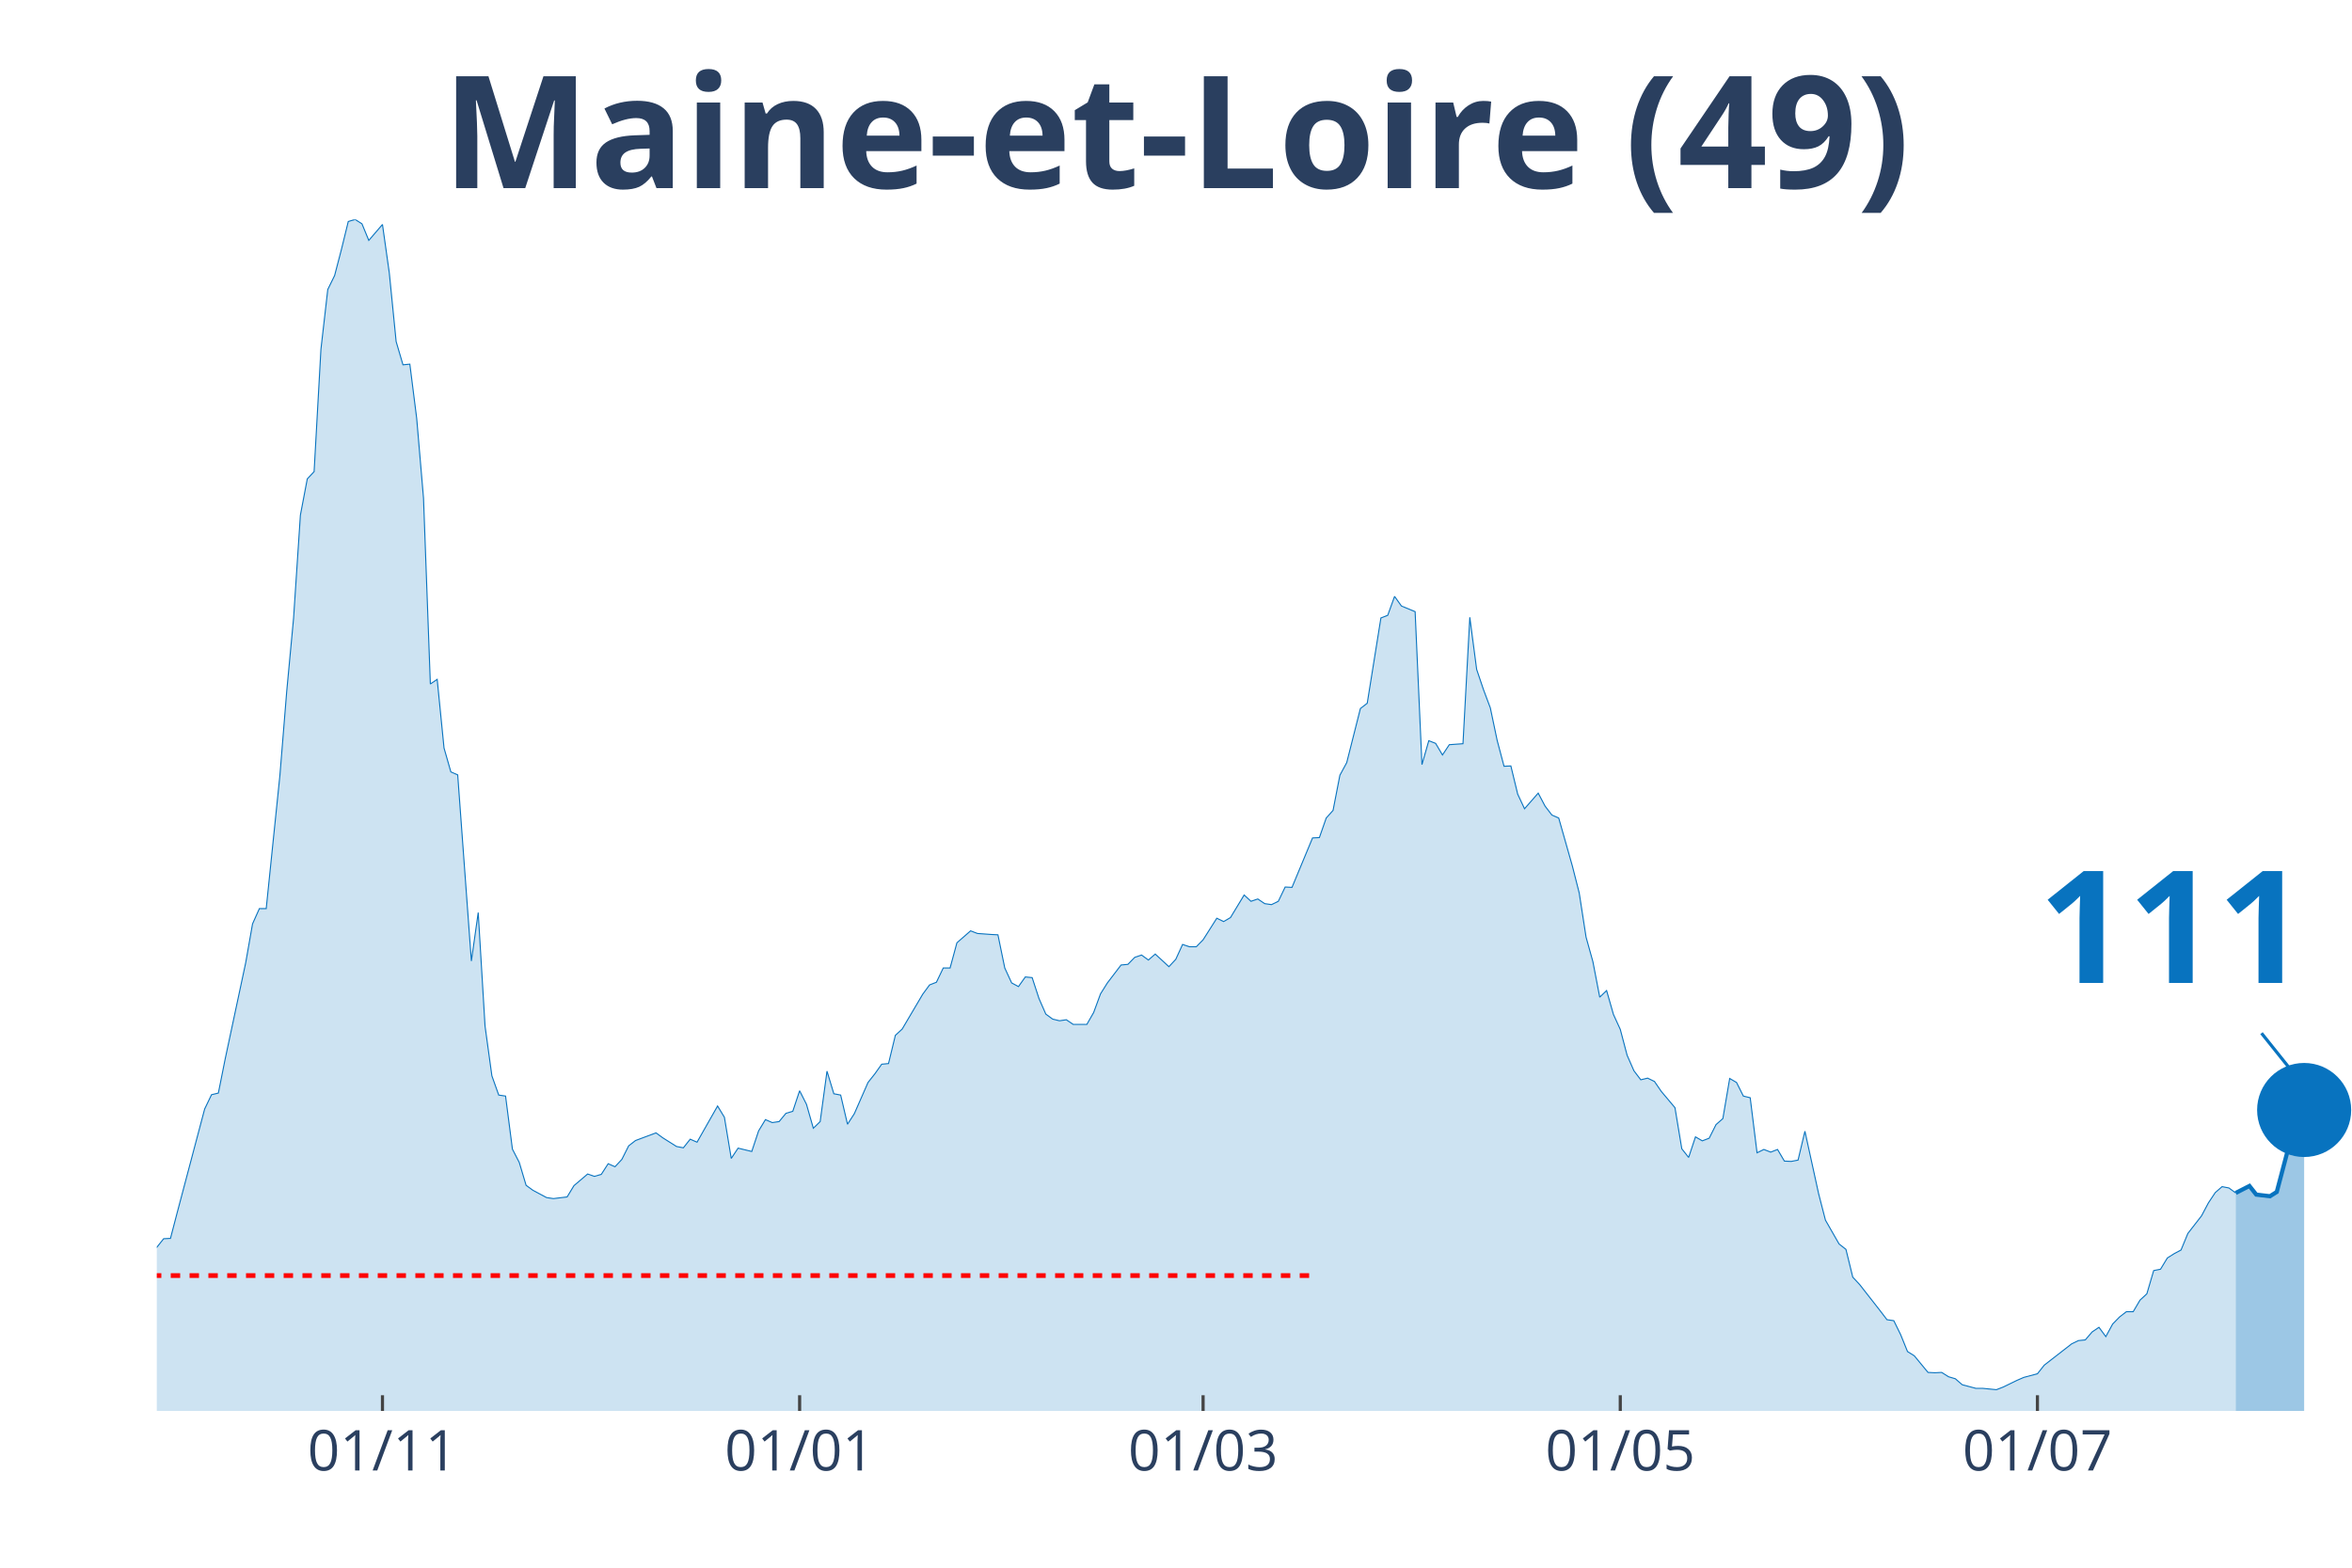
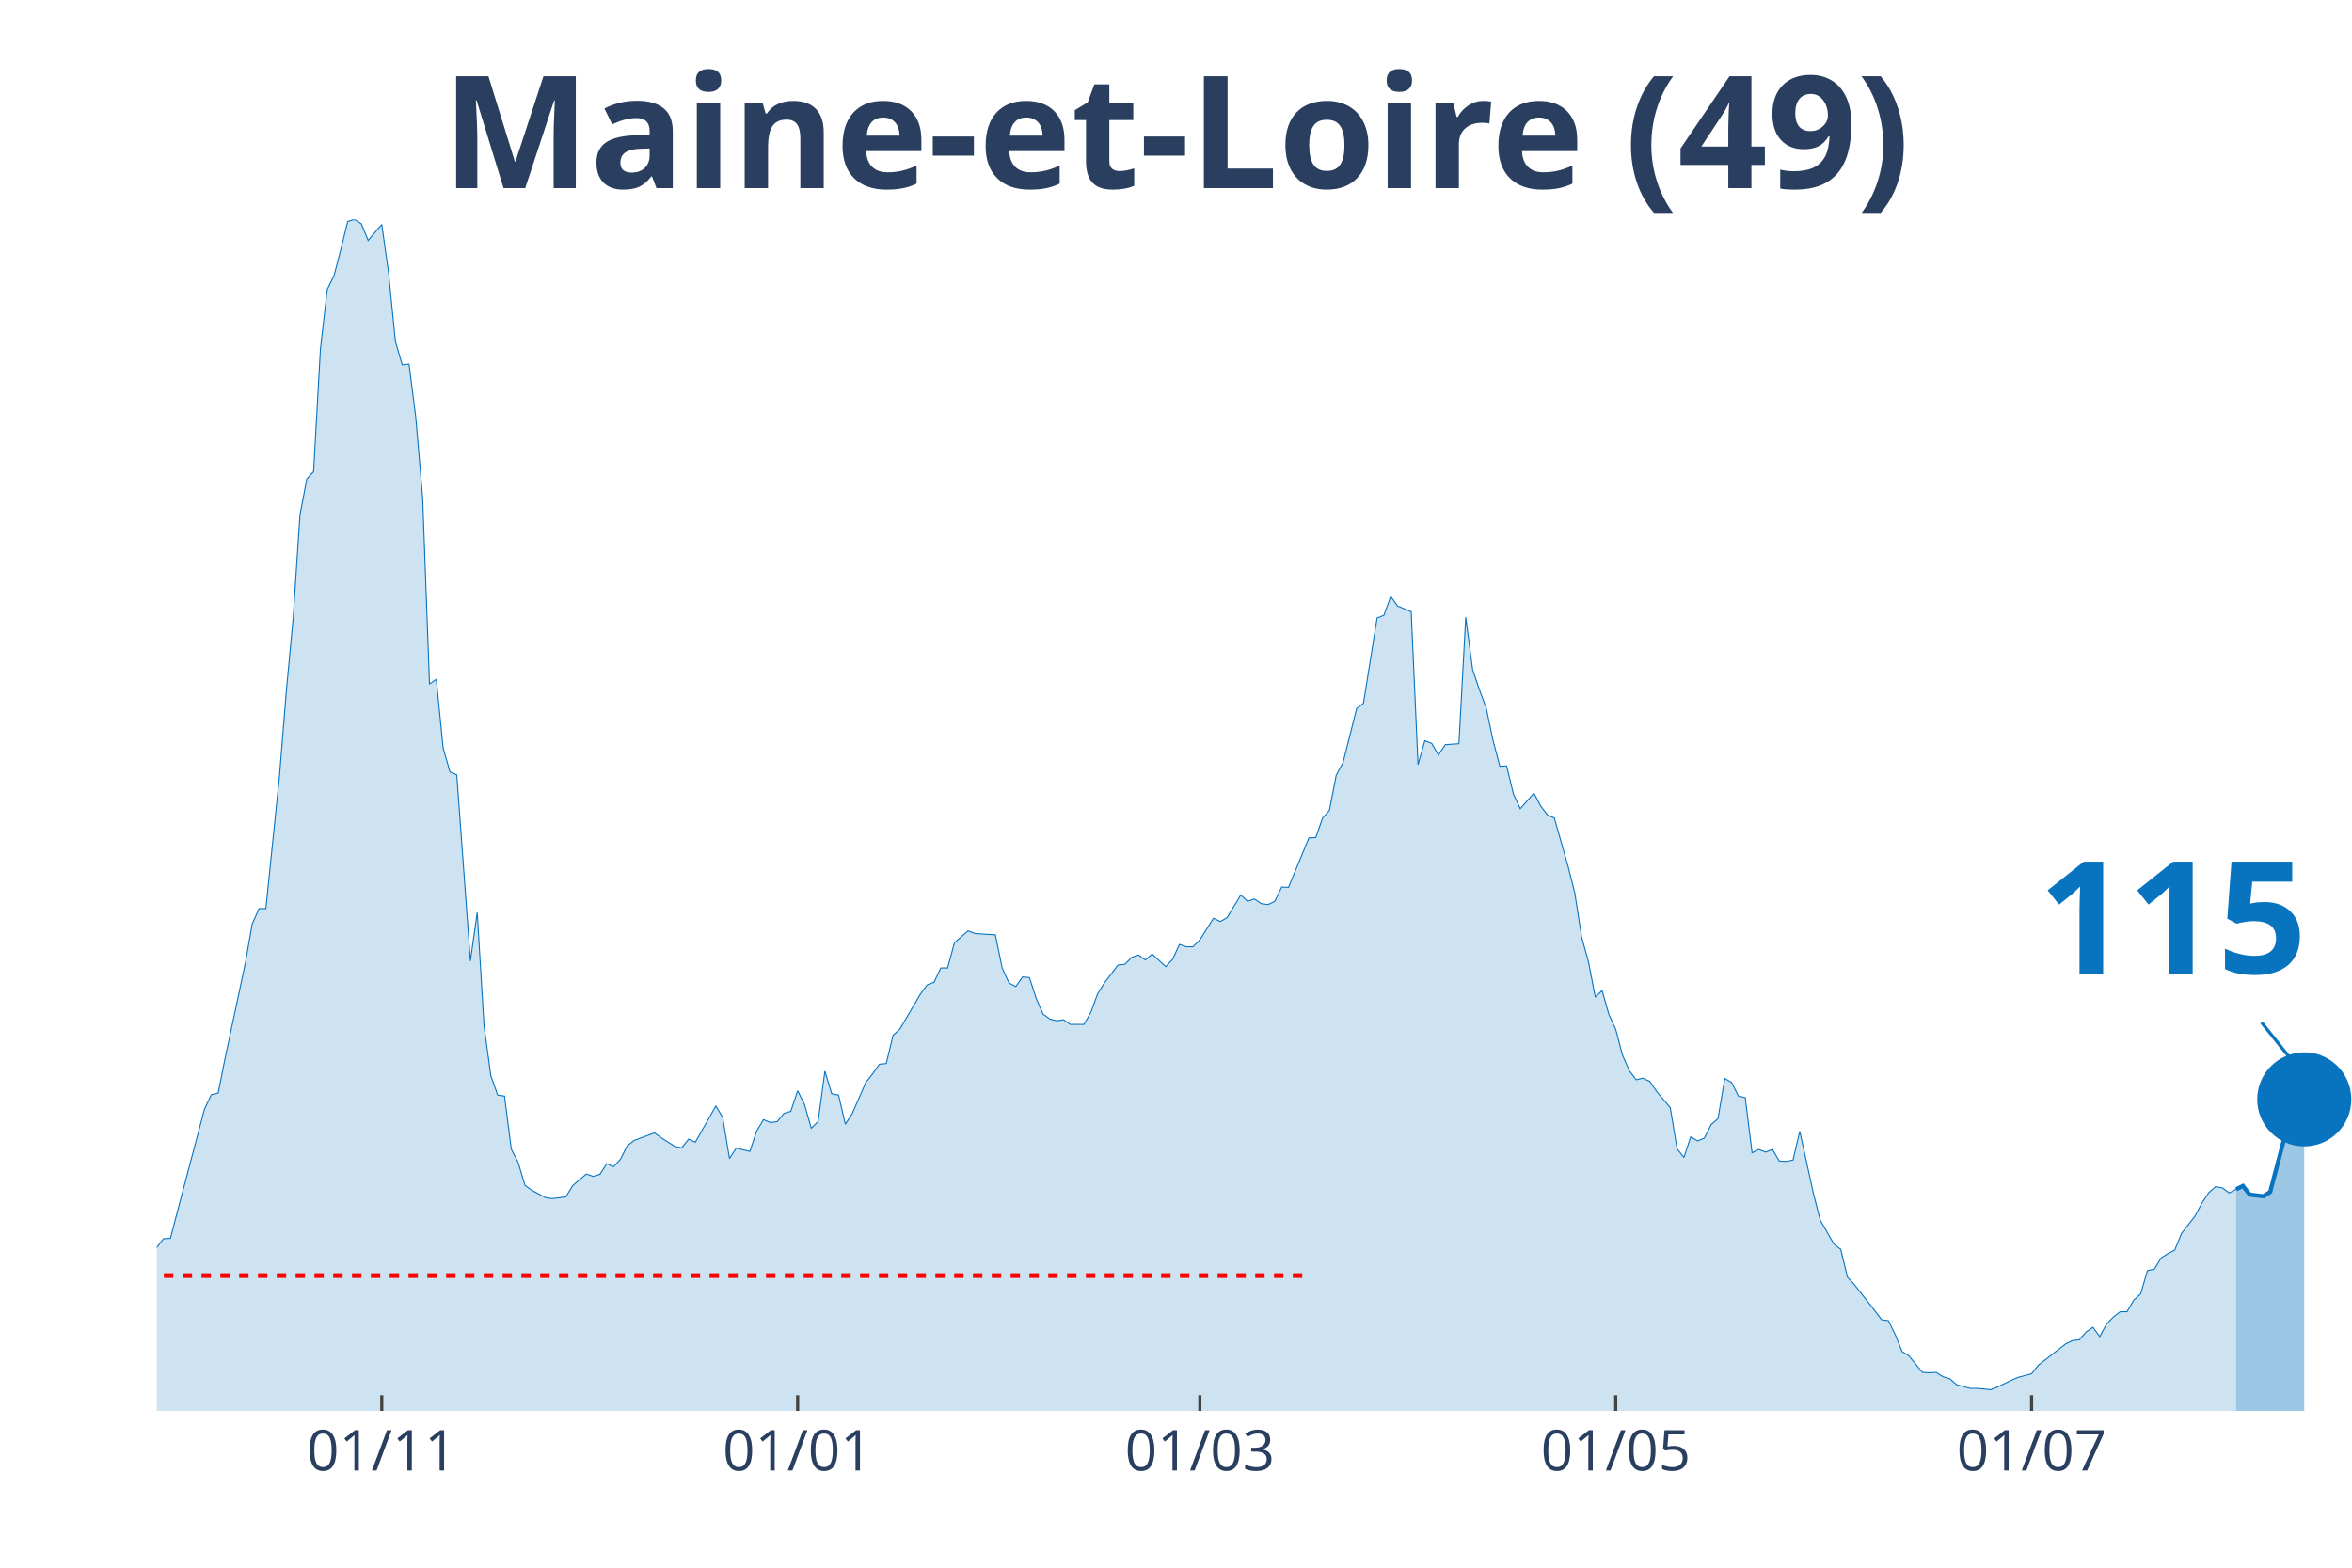
<svg xmlns="http://www.w3.org/2000/svg" class="main-svg" width="1125" height="750" style="" viewBox="0 0 750 500">
  <rect x="0" y="0" width="750" height="500" style="fill: rgb(0, 0, 0); fill-opacity: 0;" />
-   <defs id="defs-161388">
+   <defs id="defs-e31346">
    <g class="clips">
-       <clipPath id="clip161388xyplot" class="plotclip">
+       <clipPath id="clipe31346xyplot" class="plotclip">
        <rect width="700" height="380" />
      </clipPath>
-       <clipPath class="axesclip" id="clip161388x">
+       <clipPath class="axesclip" id="clipe31346x">
        <rect x="50" y="0" width="700" height="500" />
      </clipPath>
-       <clipPath class="axesclip" id="clip161388y">
+       <clipPath class="axesclip" id="clipe31346y">
        <rect x="0" y="70" width="750" height="380" />
      </clipPath>
-       <clipPath class="axesclip" id="clip161388xy">
+       <clipPath class="axesclip" id="clipe31346xy">
        <rect x="50" y="70" width="700" height="380" />
      </clipPath>
    </g>
    <g class="gradients" />
  </defs>
  <g class="bglayer">
    <rect class="bg" x="50" y="70" width="700" height="380" style="fill: rgb(0, 0, 0); fill-opacity: 0; stroke-width: 0;" />
  </g>
  <g class="layer-below">
    <g class="imagelayer" />
    <g class="shapelayer" />
  </g>
  <g class="cartesianlayer">
    <g class="subplot xy">
      <g class="layer-subplot">
        <g class="shapelayer" />
        <g class="imagelayer" />
      </g>
      <g class="gridlayer">
        <g class="x">
-           <path class="xgrid crisp" transform="translate(121.96,0)" d="M0,70v380" style="stroke: rgb(255, 255, 255); stroke-opacity: 1; stroke-width: 1px;" />
-           <path class="xgrid crisp" transform="translate(254.98,0)" d="M0,70v380" style="stroke: rgb(255, 255, 255); stroke-opacity: 1; stroke-width: 1px;" />
-           <path class="xgrid crisp" transform="translate(383.64,0)" d="M0,70v380" style="stroke: rgb(255, 255, 255); stroke-opacity: 1; stroke-width: 1px;" />
-           <path class="xgrid crisp" transform="translate(516.67,0)" d="M0,70v380" style="stroke: rgb(255, 255, 255); stroke-opacity: 1; stroke-width: 1px;" />
-           <path class="xgrid crisp" transform="translate(649.69,0)" d="M0,70v380" style="stroke: rgb(255, 255, 255); stroke-opacity: 1; stroke-width: 1px;" />
+           <path class="xgrid crisp" transform="translate(121.74,0)" d="M0,70v380" style="stroke: rgb(255, 255, 255); stroke-opacity: 1; stroke-width: 1px;" />
+           <path class="xgrid crisp" transform="translate(254.35,0)" d="M0,70v380" style="stroke: rgb(255, 255, 255); stroke-opacity: 1; stroke-width: 1px;" />
+           <path class="xgrid crisp" transform="translate(382.61,0)" d="M0,70v380" style="stroke: rgb(255, 255, 255); stroke-opacity: 1; stroke-width: 1px;" />
+           <path class="xgrid crisp" transform="translate(515.22,0)" d="M0,70v380" style="stroke: rgb(255, 255, 255); stroke-opacity: 1; stroke-width: 1px;" />
+           <path class="xgrid crisp" transform="translate(647.83,0)" d="M0,70v380" style="stroke: rgb(255, 255, 255); stroke-opacity: 1; stroke-width: 1px;" />
        </g>
        <g class="y" />
      </g>
      <g class="zerolinelayer" />
      <path class="xlines-below" />
      <path class="ylines-below" />
      <g class="overlines-below" />
      <g class="xaxislayer-below" />
      <g class="yaxislayer-below" />
      <g class="overaxes-below" />
-       <g class="plot" transform="translate(50, 70)" clip-path="url('#clip161388xyplot')">
+       <g class="plot" transform="translate(50, 70)" clip-path="url('#clipe31346xyplot')">
        <g class="scatterlayer mlayer">
-           <g class="trace scatter traced7d104" style="stroke-miterlimit: 2;">
+           <g class="trace scatter trace4a8cd2" style="stroke-miterlimit: 2;">
            <g class="fills">
              <g>
-                 <path class="js-fill" d="M662.93,380L-296.57,380L-296.57,373.12L-290.03,370.37L-287.85,370.69L-281.31,372.38L-279.13,375.13L-218.07,377.78L-215.89,378.1L-170.09,375.24L-167.91,374.29L-143.93,373.02L-141.74,373.54L-133.02,372.06L-130.84,372.91L-122.12,371.53L-119.94,371.43L-113.4,370.48L-111.21,369.31L-102.49,365.93L-100.31,363.81L-93.77,356.4L-91.59,355.98L-82.87,357.88L-80.69,360.53L-71.96,358.41L-69.78,355.77L-63.24,341.38L-61.06,335.98L-58.88,333.02L-56.7,333.12L-50.16,315.98L-47.98,315.45L-41.43,315.03L-39.25,316.3L-37.07,316.19L-34.89,317.78L-30.53,312.8L-28.35,313.33L-26.17,313.65L-23.99,310.58L-19.63,312.7L-17.45,315.56L-15.26,318.52L-13.08,318.31L-10.9,318.62L-8.72,321.8L-4.36,330.69L-2.18,329.52L0,327.83L2.18,325.08L4.36,324.97L6.54,316.61L15.26,283.7L17.45,279.15L19.63,278.62L21.81,267.72L28.35,237.04L30.53,224.66L32.71,219.79L34.89,219.79L39.25,177.35L41.43,150.48L43.61,127.2L45.79,94.29L47.98,82.75L50.16,80.42L52.34,41.38L54.52,22.33L56.7,17.88L58.88,9.52L61.06,0.63L63.24,0L65.42,1.38L67.6,6.67L71.96,1.59L74.14,17.04L76.32,38.94L78.5,46.35L80.69,46.14L82.87,63.39L85.05,88.89L87.23,148.15L89.41,146.67L91.59,168.57L93.77,176.19L95.95,177.14L100.31,236.51L102.49,221.06L104.67,257.25L106.85,273.12L109.03,279.26L111.21,279.58L113.4,296.51L115.58,300.74L117.76,308.04L119.94,309.63L124.3,311.96L126.48,312.28L130.84,311.75L133.02,308.15L137.38,304.44L139.56,305.19L141.74,304.55L143.93,301.16L146.11,302.12L148.29,299.79L150.47,295.45L152.65,293.76L159.19,291.32L161.37,292.91L165.73,295.66L167.91,296.08L170.09,293.33L172.27,294.29L178.82,282.75L181,286.35L183.18,299.47L185.36,296.19L189.72,297.25L191.9,290.69L194.08,287.09L196.26,288.04L198.44,287.72L200.62,285.08L202.8,284.44L204.98,277.88L207.17,282.22L209.35,289.84L211.53,287.72L213.71,271.64L215.89,278.84L218.07,279.26L220.25,288.57L222.43,285.19L226.79,275.24L228.97,272.49L231.15,269.42L233.33,269.21L235.51,260.21L237.69,258.2L244.24,247.09L246.42,244.13L248.6,243.28L250.78,238.73L252.96,238.73L255.14,230.69L259.5,226.88L261.68,227.72L266.04,228.04L268.22,228.15L270.4,238.73L272.59,243.49L274.77,244.66L276.95,241.59L279.13,241.8L281.31,248.47L283.49,253.44L285.67,255.03L287.85,255.56L290.03,255.24L292.21,256.72L294.39,256.72L296.57,256.72L298.75,252.91L300.93,246.98L303.12,243.49L307.48,237.78L309.66,237.57L311.84,235.34L314.02,234.6L316.2,236.19L318.38,234.29L322.74,238.31L324.92,235.98L327.1,231.22L329.28,231.96L331.46,231.96L333.64,229.74L338.01,222.86L340.19,223.92L342.37,222.65L344.55,219.05L346.73,215.45L348.91,217.46L351.09,216.72L353.27,218.2L355.45,218.52L357.63,217.46L359.81,212.91L361.99,213.02L368.54,197.25L370.72,197.14L372.9,190.9L375.08,188.47L377.26,177.25L379.44,173.23L383.8,155.98L385.98,154.29L390.34,127.09L392.52,126.24L394.7,120.21L396.88,123.28L401.25,125.08L403.43,173.86L405.61,166.24L407.79,167.09L409.97,170.79L412.15,167.51L416.51,167.2L418.69,126.88L420.87,143.49L423.05,149.95L425.23,155.77L427.41,166.14L429.6,174.39L431.78,174.29L433.96,183.28L436.14,187.94L440.5,182.96L442.68,187.09L444.86,189.95L447.04,190.9L451.4,206.24L453.58,214.81L455.76,228.89L457.94,236.72L460.12,248.04L462.31,245.93L464.49,253.54L466.67,258.31L468.85,266.56L471.03,271.53L473.21,274.39L475.39,273.86L477.57,274.92L479.75,278.1L484.11,283.28L486.29,296.4L488.47,299.15L490.65,292.59L492.83,293.86L495.02,293.02L497.2,288.68L499.38,286.77L501.56,273.97L503.74,275.24L505.92,279.58L508.1,280.11L510.28,297.67L512.46,296.61L514.64,297.46L516.82,296.61L519,300.32L521.18,300.42L523.36,300L525.55,290.79L529.91,310.69L532.09,319.15L536.45,326.77L538.63,328.47L540.81,337.35L542.99,339.68L549.53,348.04L551.71,350.9L553.89,351.22L556.07,355.66L558.26,361.06L560.44,362.43L564.8,367.72L566.98,367.83L569.16,367.72L571.34,369.1L573.52,369.74L575.7,371.64L580.06,372.8L582.24,372.8L586.6,373.23L588.79,372.38L593.15,370.26L595.33,369.31L599.69,368.15L601.87,365.4L610.59,358.62L612.77,357.57L614.95,357.35L617.13,354.81L619.31,353.33L621.5,356.3L623.68,352.28L625.86,350.05L628.04,348.36L630.22,348.36L632.4,344.66L634.58,342.65L636.76,335.24L638.94,334.81L641.12,331.22L643.3,329.84L645.48,328.68L647.66,323.39L652.02,317.78L654.21,313.65L656.39,310.37L658.57,308.47L660.75,308.89L662.93,310.48" style="fill: rgb(8, 115, 191); fill-opacity: 0.2; stroke-width: 0;" />
+                 <path class="js-fill" d="M663.04,380L-295.65,380L-295.65,373.12L-289.13,370.37L-286.96,370.69L-280.43,372.38L-278.26,375.13L-217.39,377.78L-215.22,378.1L-169.57,375.24L-167.39,374.29L-143.48,373.02L-141.3,373.54L-132.61,372.06L-130.43,372.91L-121.74,371.53L-119.57,371.43L-113.04,370.48L-110.87,369.31L-102.17,365.93L-100,363.81L-93.48,356.4L-91.3,355.98L-82.61,357.88L-80.43,360.53L-71.74,358.41L-69.57,355.77L-63.04,341.38L-60.87,335.98L-58.7,333.02L-56.52,333.12L-50,315.98L-47.83,315.45L-41.3,315.03L-39.13,316.3L-36.96,316.19L-34.78,317.78L-30.43,312.8L-28.26,313.33L-26.09,313.65L-23.91,310.58L-19.57,312.7L-17.39,315.56L-15.22,318.52L-13.04,318.31L-10.87,318.62L-8.7,321.8L-4.35,330.69L-2.17,329.52L0,327.83L2.17,325.08L4.35,324.97L6.52,316.61L15.22,283.7L17.39,279.15L19.57,278.62L21.74,267.72L28.26,237.04L30.43,224.66L32.61,219.79L34.78,219.79L39.13,177.35L41.3,150.48L43.48,127.2L45.65,94.29L47.83,82.75L50,80.42L52.17,41.38L54.35,22.33L56.52,17.88L58.7,9.52L60.87,0.63L63.04,0L65.22,1.38L67.39,6.67L71.74,1.59L73.91,17.04L76.09,38.94L78.26,46.35L80.43,46.14L82.61,63.39L84.78,88.89L86.96,148.15L89.13,146.67L91.3,168.57L93.48,176.19L95.65,177.14L100,236.51L102.17,221.06L104.35,257.25L106.52,273.12L108.7,279.26L110.87,279.58L113.04,296.51L115.22,300.74L117.39,308.04L119.57,309.63L123.91,311.96L126.09,312.28L130.43,311.75L132.61,308.15L136.96,304.44L139.13,305.19L141.3,304.55L143.48,301.16L145.65,302.12L147.83,299.79L150,295.45L152.17,293.76L158.7,291.32L160.87,292.91L165.22,295.66L167.39,296.08L169.57,293.33L171.74,294.29L178.26,282.75L180.43,286.35L182.61,299.47L184.78,296.19L189.13,297.25L191.3,290.69L193.48,287.09L195.65,288.04L197.83,287.72L200,285.08L202.17,284.44L204.35,277.88L206.52,282.22L208.7,289.84L210.87,287.72L213.04,271.64L215.22,278.84L217.39,279.26L219.57,288.57L221.74,285.19L226.09,275.24L228.26,272.49L230.43,269.42L232.61,269.21L234.78,260.21L236.96,258.2L243.48,247.09L245.65,244.13L247.83,243.28L250,238.73L252.17,238.73L254.35,230.69L258.7,226.88L260.87,227.72L265.22,228.04L267.39,228.15L269.57,238.73L271.74,243.49L273.91,244.66L276.09,241.59L278.26,241.8L280.43,248.47L282.61,253.44L284.78,255.03L286.96,255.56L289.13,255.24L291.3,256.72L293.48,256.72L295.65,256.72L297.83,252.91L300,246.98L302.17,243.49L306.52,237.78L308.7,237.57L310.87,235.34L313.04,234.6L315.22,236.19L317.39,234.29L321.74,238.31L323.91,235.98L326.09,231.22L328.26,231.96L330.43,231.96L332.61,229.74L336.96,222.86L339.13,223.92L341.3,222.65L343.48,219.05L345.65,215.45L347.83,217.46L350,216.72L352.17,218.2L354.35,218.52L356.52,217.46L358.7,212.91L360.87,213.02L367.39,197.25L369.57,197.14L371.74,190.9L373.91,188.47L376.09,177.25L378.26,173.23L382.61,155.98L384.78,154.29L389.13,127.09L391.3,126.24L393.48,120.21L395.65,123.28L400,125.08L402.17,173.86L404.35,166.24L406.52,167.09L408.7,170.79L410.87,167.51L415.22,167.2L417.39,126.88L419.57,143.49L421.74,149.95L423.91,155.77L426.09,166.14L428.26,174.39L430.43,174.29L432.61,183.28L434.78,187.94L439.13,182.96L441.3,187.09L443.48,189.95L445.65,190.9L450,206.24L452.17,214.81L454.35,228.89L456.52,236.72L458.7,248.04L460.87,245.93L463.04,253.54L465.22,258.31L467.39,266.56L469.57,271.53L471.74,274.39L473.91,273.86L476.09,274.92L478.26,278.1L482.61,283.28L484.78,296.4L486.96,299.15L489.13,292.59L491.3,293.86L493.48,293.02L495.65,288.68L497.83,286.77L500,273.97L502.17,275.24L504.35,279.58L506.52,280.11L508.7,297.67L510.87,296.61L513.04,297.46L515.22,296.61L517.39,300.32L519.57,300.42L521.74,300L523.91,290.79L528.26,310.69L530.43,319.15L534.78,326.77L536.96,328.47L539.13,337.35L541.3,339.68L547.83,348.04L550,350.9L552.17,351.22L554.35,355.66L556.52,361.06L558.7,362.43L563.04,367.72L565.22,367.83L567.39,367.72L569.57,369.1L571.74,369.74L573.91,371.64L578.26,372.8L580.43,372.8L584.78,373.23L586.96,372.38L591.3,370.26L593.48,369.31L597.83,368.15L600,365.4L608.7,358.62L610.87,357.57L613.04,357.35L615.22,354.81L617.39,353.33L619.57,356.3L621.74,352.28L623.91,350.05L626.09,348.36L628.26,348.36L630.43,344.66L632.61,342.65L634.78,335.24L636.96,334.81L639.13,331.22L641.3,329.84L643.48,328.68L645.65,323.39L650,317.78L652.17,313.65L654.35,310.37L656.52,308.47L658.7,308.89L660.87,310.48L663.04,309.31" style="fill: rgb(8, 115, 191); fill-opacity: 0.2; stroke-width: 0;" />
              </g>
            </g>
            <g class="errorbars" />
            <g class="lines">
-               <path class="js-line" d="M-296.57,373.12L-290.03,370.37L-287.85,370.69L-281.31,372.38L-279.13,375.13L-218.07,377.78L-215.89,378.1L-170.09,375.24L-167.91,374.29L-143.93,373.02L-141.74,373.54L-133.02,372.06L-130.84,372.91L-122.12,371.53L-119.94,371.43L-113.4,370.48L-111.21,369.31L-102.49,365.93L-100.31,363.81L-93.77,356.4L-91.59,355.98L-82.87,357.88L-80.69,360.53L-71.96,358.41L-69.78,355.77L-63.24,341.38L-61.06,335.98L-58.88,333.02L-56.7,333.12L-50.16,315.98L-47.98,315.45L-41.43,315.03L-39.25,316.3L-37.07,316.19L-34.89,317.78L-30.53,312.8L-28.35,313.33L-26.17,313.65L-23.99,310.58L-19.63,312.7L-17.45,315.56L-15.26,318.52L-13.08,318.31L-10.9,318.62L-8.72,321.8L-4.36,330.69L-2.18,329.52L0,327.83L2.18,325.08L4.36,324.97L6.54,316.61L15.26,283.7L17.45,279.15L19.63,278.62L21.81,267.72L28.35,237.04L30.53,224.66L32.71,219.79L34.89,219.79L39.25,177.35L41.43,150.48L43.61,127.2L45.79,94.29L47.98,82.75L50.16,80.42L52.34,41.38L54.52,22.33L56.7,17.88L58.88,9.52L61.06,0.63L63.24,0L65.42,1.38L67.6,6.67L71.96,1.59L74.14,17.04L76.32,38.94L78.5,46.35L80.69,46.14L82.87,63.39L85.05,88.89L87.23,148.15L89.41,146.67L91.59,168.57L93.77,176.19L95.95,177.14L100.31,236.51L102.49,221.06L104.67,257.25L106.85,273.12L109.03,279.26L111.21,279.58L113.4,296.51L115.58,300.74L117.76,308.04L119.94,309.63L124.3,311.96L126.48,312.28L130.84,311.75L133.02,308.15L137.38,304.44L139.56,305.19L141.74,304.55L143.93,301.16L146.11,302.12L148.29,299.79L150.47,295.45L152.65,293.76L159.19,291.32L161.37,292.91L165.73,295.66L167.91,296.08L170.09,293.33L172.27,294.29L178.82,282.75L181,286.35L183.18,299.47L185.36,296.19L189.72,297.25L191.9,290.69L194.08,287.09L196.26,288.04L198.44,287.72L200.62,285.08L202.8,284.44L204.98,277.88L207.17,282.22L209.35,289.84L211.53,287.72L213.71,271.64L215.89,278.84L218.07,279.26L220.25,288.57L222.43,285.19L226.79,275.24L228.97,272.49L231.15,269.42L233.33,269.21L235.51,260.21L237.69,258.2L244.24,247.09L246.42,244.13L248.6,243.28L250.78,238.73L252.96,238.73L255.14,230.69L259.5,226.88L261.68,227.72L266.04,228.04L268.22,228.15L270.4,238.73L272.59,243.49L274.77,244.66L276.95,241.59L279.13,241.8L281.31,248.47L283.49,253.44L285.67,255.03L287.85,255.56L290.03,255.24L292.21,256.72L294.39,256.72L296.57,256.72L298.75,252.91L300.93,246.98L303.12,243.49L307.48,237.78L309.66,237.57L311.84,235.34L314.02,234.6L316.2,236.19L318.38,234.29L322.74,238.31L324.92,235.98L327.1,231.22L329.28,231.96L331.46,231.96L333.64,229.74L338.01,222.86L340.19,223.92L342.37,222.65L344.55,219.05L346.73,215.45L348.91,217.46L351.09,216.72L353.27,218.2L355.45,218.52L357.63,217.46L359.81,212.91L361.99,213.02L368.54,197.25L370.72,197.14L372.9,190.9L375.08,188.47L377.26,177.25L379.44,173.23L383.8,155.98L385.98,154.29L390.34,127.09L392.52,126.24L394.7,120.21L396.88,123.28L401.25,125.08L403.43,173.86L405.61,166.24L407.79,167.09L409.97,170.79L412.15,167.51L416.51,167.2L418.69,126.88L420.87,143.49L423.05,149.95L425.23,155.77L427.41,166.14L429.6,174.39L431.78,174.29L433.96,183.28L436.14,187.94L440.5,182.96L442.68,187.09L444.86,189.95L447.04,190.9L451.4,206.24L453.58,214.81L455.76,228.89L457.94,236.72L460.12,248.04L462.31,245.93L464.49,253.54L466.67,258.31L468.85,266.56L471.03,271.53L473.21,274.39L475.39,273.86L477.57,274.92L479.75,278.1L484.11,283.28L486.29,296.4L488.47,299.15L490.65,292.59L492.83,293.86L495.02,293.02L497.2,288.68L499.38,286.77L501.56,273.97L503.74,275.24L505.92,279.58L508.1,280.11L510.28,297.67L512.46,296.61L514.64,297.46L516.82,296.61L519,300.32L521.18,300.42L523.36,300L525.55,290.79L529.91,310.69L532.09,319.15L536.45,326.77L538.63,328.47L540.81,337.35L542.99,339.68L549.53,348.04L551.71,350.9L553.89,351.22L556.07,355.66L558.26,361.06L560.44,362.43L564.8,367.72L566.98,367.83L569.16,367.72L571.34,369.1L573.52,369.74L575.7,371.64L580.06,372.8L582.24,372.8L586.6,373.23L588.79,372.38L593.15,370.26L595.33,369.31L599.69,368.15L601.87,365.4L610.59,358.62L612.77,357.57L614.95,357.35L617.13,354.81L619.31,353.33L621.5,356.3L623.68,352.28L625.86,350.05L628.04,348.36L630.22,348.36L632.4,344.66L634.58,342.65L636.76,335.24L638.94,334.81L641.12,331.22L643.3,329.84L645.48,328.68L647.66,323.39L652.02,317.78L654.21,313.65L656.39,310.37L658.57,308.47L660.75,308.89L662.93,310.48" style="vector-effect: non-scaling-stroke; fill: none; stroke: rgb(8, 115, 191); stroke-opacity: 1; stroke-width: 0.5px; opacity: 1;" />
+               <path class="js-line" d="M-295.65,373.12L-289.13,370.37L-286.96,370.69L-280.43,372.38L-278.26,375.13L-217.39,377.78L-215.22,378.1L-169.57,375.24L-167.39,374.29L-143.48,373.02L-141.3,373.54L-132.61,372.06L-130.43,372.91L-121.74,371.53L-119.57,371.43L-113.04,370.48L-110.87,369.31L-102.17,365.93L-100,363.81L-93.48,356.4L-91.3,355.98L-82.61,357.88L-80.43,360.53L-71.74,358.41L-69.57,355.77L-63.04,341.38L-60.87,335.98L-58.7,333.02L-56.52,333.12L-50,315.98L-47.83,315.45L-41.3,315.03L-39.13,316.3L-36.96,316.19L-34.78,317.78L-30.43,312.8L-28.26,313.33L-26.09,313.65L-23.91,310.58L-19.57,312.7L-17.39,315.56L-15.22,318.52L-13.04,318.31L-10.87,318.62L-8.7,321.8L-4.35,330.69L-2.17,329.52L0,327.83L2.17,325.08L4.35,324.97L6.52,316.61L15.22,283.7L17.39,279.15L19.57,278.62L21.74,267.72L28.26,237.04L30.43,224.66L32.61,219.79L34.78,219.79L39.13,177.35L41.3,150.48L43.48,127.2L45.65,94.29L47.83,82.75L50,80.42L52.17,41.38L54.35,22.33L56.52,17.88L58.7,9.52L60.87,0.63L63.04,0L65.22,1.38L67.39,6.67L71.74,1.59L73.91,17.04L76.09,38.94L78.26,46.35L80.43,46.14L82.61,63.39L84.78,88.89L86.96,148.15L89.13,146.67L91.3,168.57L93.48,176.19L95.65,177.14L100,236.51L102.17,221.06L104.35,257.25L106.52,273.12L108.7,279.26L110.87,279.58L113.04,296.51L115.22,300.74L117.39,308.04L119.57,309.63L123.91,311.96L126.09,312.28L130.43,311.75L132.61,308.15L136.96,304.44L139.13,305.19L141.3,304.55L143.48,301.16L145.65,302.12L147.83,299.79L150,295.45L152.17,293.76L158.7,291.32L160.87,292.91L165.22,295.66L167.39,296.08L169.57,293.33L171.74,294.29L178.26,282.75L180.43,286.35L182.61,299.47L184.78,296.19L189.13,297.25L191.3,290.69L193.48,287.09L195.65,288.04L197.83,287.72L200,285.08L202.17,284.44L204.35,277.88L206.52,282.22L208.7,289.84L210.87,287.72L213.04,271.64L215.22,278.84L217.39,279.26L219.57,288.57L221.74,285.19L226.09,275.24L228.26,272.49L230.43,269.42L232.61,269.21L234.78,260.21L236.96,258.2L243.48,247.09L245.65,244.13L247.83,243.28L250,238.73L252.17,238.73L254.35,230.69L258.7,226.88L260.87,227.72L265.22,228.04L267.39,228.15L269.57,238.73L271.74,243.49L273.91,244.66L276.09,241.59L278.26,241.8L280.43,248.47L282.61,253.44L284.78,255.03L286.96,255.56L289.13,255.24L291.3,256.72L293.48,256.72L295.65,256.72L297.83,252.91L300,246.98L302.17,243.49L306.52,237.78L308.7,237.57L310.87,235.34L313.04,234.6L315.22,236.19L317.39,234.29L321.74,238.31L323.91,235.98L326.09,231.22L328.26,231.96L330.43,231.96L332.61,229.74L336.96,222.86L339.13,223.92L341.3,222.65L343.48,219.05L345.65,215.45L347.83,217.46L350,216.72L352.17,218.2L354.35,218.52L356.52,217.46L358.7,212.91L360.87,213.02L367.39,197.25L369.57,197.14L371.74,190.9L373.91,188.47L376.09,177.25L378.26,173.23L382.61,155.98L384.78,154.29L389.13,127.09L391.3,126.24L393.48,120.21L395.65,123.28L400,125.08L402.17,173.86L404.35,166.24L406.52,167.09L408.7,170.79L410.87,167.51L415.22,167.2L417.39,126.88L419.57,143.49L421.74,149.95L423.91,155.77L426.09,166.14L428.26,174.39L430.43,174.29L432.61,183.28L434.78,187.94L439.13,182.96L441.3,187.09L443.48,189.95L445.65,190.9L450,206.24L452.17,214.81L454.35,228.89L456.52,236.72L458.7,248.04L460.87,245.93L463.04,253.54L465.22,258.31L467.39,266.56L469.57,271.53L471.74,274.39L473.91,273.86L476.09,274.92L478.26,278.1L482.61,283.28L484.78,296.4L486.96,299.15L489.13,292.59L491.3,293.86L493.48,293.02L495.65,288.68L497.83,286.77L500,273.97L502.17,275.24L504.35,279.58L506.52,280.11L508.7,297.67L510.87,296.61L513.04,297.46L515.22,296.61L517.39,300.32L519.57,300.42L521.74,300L523.91,290.79L528.26,310.69L530.43,319.15L534.78,326.77L536.96,328.47L539.13,337.35L541.3,339.68L547.83,348.04L550,350.9L552.17,351.22L554.35,355.66L556.52,361.06L558.7,362.43L563.04,367.72L565.22,367.83L567.39,367.72L569.57,369.1L571.74,369.74L573.91,371.64L578.26,372.8L580.43,372.8L584.78,373.23L586.96,372.38L591.3,370.26L593.48,369.31L597.83,368.15L600,365.4L608.7,358.62L610.87,357.57L613.04,357.35L615.22,354.81L617.39,353.33L619.57,356.3L621.74,352.28L623.91,350.05L626.09,348.36L628.26,348.36L630.43,344.66L632.61,342.65L634.78,335.24L636.96,334.81L639.13,331.22L641.3,329.84L643.48,328.68L645.65,323.39L650,317.78L652.17,313.65L654.35,310.37L656.52,308.47L658.7,308.89L660.87,310.48L663.04,309.31" style="vector-effect: non-scaling-stroke; fill: none; stroke: rgb(8, 115, 191); stroke-opacity: 1; stroke-width: 0.5px; opacity: 1;" />
            </g>
            <g class="points" />
            <g class="text" />
          </g>
-           <g class="trace scatter tracedb7ac4" style="stroke-miterlimit: 2;">
+           <g class="trace scatter trace86d72c" style="stroke-miterlimit: 2;">
            <g class="fills">
              <g>
-                 <path class="js-fill" d="M684.74,380L662.93,380L662.93,310.48L667.29,308.25L669.47,311.01L673.83,311.53L676.01,310.16L680.37,293.65L682.55,290.26L684.74,284.02" style="fill: rgb(8, 115, 191); fill-opacity: 0.4; stroke-width: 0;" />
+                 <path class="js-fill" d="M684.78,380L663.04,380L663.04,309.31L665.22,308.25L667.39,311.01L671.74,311.53L673.91,310.16L678.26,293.65L680.43,290.26L682.61,284.02L684.78,280.63" style="fill: rgb(8, 115, 191); fill-opacity: 0.4; stroke-width: 0;" />
              </g>
            </g>
            <g class="errorbars" />
            <g class="lines">
-               <path class="js-line" d="M662.93,310.48L667.29,308.25L669.47,311.01L673.83,311.53L676.01,310.16L680.37,293.65L682.55,290.26L684.74,284.02" style="vector-effect: non-scaling-stroke; fill: none; stroke: rgb(8, 115, 191); stroke-opacity: 1; stroke-width: 2px; opacity: 1;" />
+               <path class="js-line" d="M663.04,309.31L665.22,308.25L667.39,311.01L671.74,311.53L673.91,310.16L678.26,293.65L680.43,290.26L682.61,284.02L684.78,280.63" style="vector-effect: non-scaling-stroke; fill: none; stroke: rgb(8, 115, 191); stroke-opacity: 1; stroke-width: 2px; opacity: 1;" />
            </g>
            <g class="points" />
            <g class="text" />
          </g>
-           <g class="trace scatter trace9ce7eb" style="stroke-miterlimit: 2; opacity: 1;">
+           <g class="trace scatter traceab0d52" style="stroke-miterlimit: 2; opacity: 1;">
            <g class="fills" />
            <g class="errorbars" />
            <g class="lines" />
            <g class="points">
-               <path class="point" transform="translate(684.74,284.02)" d="M15,0A15,15 0 1,1 0,-15A15,15 0 0,1 15,0Z" style="opacity: 1; stroke-width: 0px; fill: rgb(8, 115, 191); fill-opacity: 1;" />
+               <path class="point" transform="translate(684.78,280.63)" d="M15,0A15,15 0 1,1 0,-15A15,15 0 0,1 15,0Z" style="opacity: 1; stroke-width: 0px; fill: rgb(8, 115, 191); fill-opacity: 1;" />
            </g>
            <g class="text" />
          </g>
        </g>
      </g>
      <g class="overplot" />
      <path class="xlines-above crisp" style="fill: none; stroke-width: 1px; stroke: rgb(0, 0, 0); stroke-opacity: 0;" d="" />
      <path class="ylines-above crisp" style="fill: none;" d="M0,0" />
      <g class="overlines-above" />
      <g class="xaxislayer-above">
-         <path class="xtick ticks crisp" d="M0,450v-5" transform="translate(121.96,0)" style="stroke: rgb(68, 68, 68); stroke-opacity: 1; stroke-width: 1px;" />
-         <path class="xtick ticks crisp" d="M0,450v-5" transform="translate(254.98,0)" style="stroke: rgb(68, 68, 68); stroke-opacity: 1; stroke-width: 1px;" />
-         <path class="xtick ticks crisp" d="M0,450v-5" transform="translate(383.64,0)" style="stroke: rgb(68, 68, 68); stroke-opacity: 1; stroke-width: 1px;" />
-         <path class="xtick ticks crisp" d="M0,450v-5" transform="translate(516.67,0)" style="stroke: rgb(68, 68, 68); stroke-opacity: 1; stroke-width: 1px;" />
-         <path class="xtick ticks crisp" d="M0,450v-5" transform="translate(649.69,0)" style="stroke: rgb(68, 68, 68); stroke-opacity: 1; stroke-width: 1px;" />
+         <path class="xtick ticks crisp" d="M0,450v-5" transform="translate(121.74,0)" style="stroke: rgb(68, 68, 68); stroke-opacity: 1; stroke-width: 1px;" />
+         <path class="xtick ticks crisp" d="M0,450v-5" transform="translate(254.35,0)" style="stroke: rgb(68, 68, 68); stroke-opacity: 1; stroke-width: 1px;" />
+         <path class="xtick ticks crisp" d="M0,450v-5" transform="translate(382.61,0)" style="stroke: rgb(68, 68, 68); stroke-opacity: 1; stroke-width: 1px;" />
+         <path class="xtick ticks crisp" d="M0,450v-5" transform="translate(515.22,0)" style="stroke: rgb(68, 68, 68); stroke-opacity: 1; stroke-width: 1px;" />
+         <path class="xtick ticks crisp" d="M0,450v-5" transform="translate(647.83,0)" style="stroke: rgb(68, 68, 68); stroke-opacity: 1; stroke-width: 1px;" />
        <g class="xtick">
-           <text text-anchor="middle" x="0" y="469" transform="translate(121.96,0)" style="font-family: 'Open Sans', verdana, arial, sans-serif; font-size: 18px; fill: rgb(42, 63, 95); fill-opacity: 1; white-space: pre;">01/11</text>
+           <text text-anchor="middle" x="0" y="469" transform="translate(121.74,0)" style="font-family: 'Open Sans', verdana, arial, sans-serif; font-size: 18px; fill: rgb(42, 63, 95); fill-opacity: 1; white-space: pre;">01/11</text>
        </g>
        <g class="xtick">
-           <text text-anchor="middle" x="0" y="469" transform="translate(254.98,0)" style="font-family: 'Open Sans', verdana, arial, sans-serif; font-size: 18px; fill: rgb(42, 63, 95); fill-opacity: 1; white-space: pre;">01/01</text>
+           <text text-anchor="middle" x="0" y="469" transform="translate(254.35,0)" style="font-family: 'Open Sans', verdana, arial, sans-serif; font-size: 18px; fill: rgb(42, 63, 95); fill-opacity: 1; white-space: pre;">01/01</text>
        </g>
        <g class="xtick">
-           <text text-anchor="middle" x="0" y="469" transform="translate(383.64,0)" style="font-family: 'Open Sans', verdana, arial, sans-serif; font-size: 18px; fill: rgb(42, 63, 95); fill-opacity: 1; white-space: pre;">01/03</text>
+           <text text-anchor="middle" x="0" y="469" transform="translate(382.61,0)" style="font-family: 'Open Sans', verdana, arial, sans-serif; font-size: 18px; fill: rgb(42, 63, 95); fill-opacity: 1; white-space: pre;">01/03</text>
        </g>
        <g class="xtick">
-           <text text-anchor="middle" x="0" y="469" transform="translate(516.67,0)" style="font-family: 'Open Sans', verdana, arial, sans-serif; font-size: 18px; fill: rgb(42, 63, 95); fill-opacity: 1; white-space: pre;">01/05</text>
+           <text text-anchor="middle" x="0" y="469" transform="translate(515.22,0)" style="font-family: 'Open Sans', verdana, arial, sans-serif; font-size: 18px; fill: rgb(42, 63, 95); fill-opacity: 1; white-space: pre;">01/05</text>
        </g>
        <g class="xtick">
-           <text text-anchor="middle" x="0" y="469" transform="translate(649.69,0)" style="font-family: 'Open Sans', verdana, arial, sans-serif; font-size: 18px; fill: rgb(42, 63, 95); fill-opacity: 1; white-space: pre;">01/07</text>
+           <text text-anchor="middle" x="0" y="469" transform="translate(647.83,0)" style="font-family: 'Open Sans', verdana, arial, sans-serif; font-size: 18px; fill: rgb(42, 63, 95); fill-opacity: 1; white-space: pre;">01/07</text>
        </g>
      </g>
      <g class="yaxislayer-above" />
      <g class="overaxes-above" />
    </g>
  </g>
  <g class="polarlayer" />
  <g class="ternarylayer" />
  <g class="geolayer" />
  <g class="funnelarealayer" />
  <g class="pielayer" />
  <g class="treemaplayer" />
  <g class="sunburstlayer" />
  <g class="glimages" />
-   <defs id="topdefs-161388">
+   <defs id="topdefs-e31346">
    <g class="clips" />
  </defs>
  <g class="layer-above">
    <g class="imagelayer" />
    <g class="shapelayer">
-       <path data-index="0" fill-rule="evenodd" d="M-1175.55,406.83L418.54,406.83" clip-path="url('#clip161388xy')" style="opacity: 1; stroke: rgb(255, 0, 0); stroke-opacity: 1; fill: rgb(0, 0, 0); fill-opacity: 0; stroke-dasharray: 3px, 3px; stroke-width: 1.5px;" />
+       <path data-index="0" fill-rule="evenodd" d="M-1171.74,406.83L417.39,406.83" clip-path="url('#clipe31346xy')" style="opacity: 1; stroke: rgb(255, 0, 0); stroke-opacity: 1; fill: rgb(0, 0, 0); fill-opacity: 0; stroke-dasharray: 3px, 3px; stroke-width: 1.5px;" />
    </g>
  </g>
  <g class="infolayer">
    <g class="g-gtitle">
      <text class="gtitle" x="375" y="25" text-anchor="middle" dy="0.7em" style="font-family: 'Open Sans', verdana, arial, sans-serif; font-size: 50px; fill: rgb(42, 63, 95); opacity: 1; font-weight: normal; white-space: pre;">
        <tspan style="font-weight:bold">Maine-et-Loire (49)</tspan>
      </text>
    </g>
    <g class="g-xtitle" />
    <g class="annotation" data-index="0" style="opacity: 1;">
-       <g class="annotation-text-g" transform="rotate(0,692.74,294.02)">
-         <g class="cursor-pointer" transform="translate(635, 258)">
+       <g class="annotation-text-g" transform="rotate(0,692.78,290.63)">
+         <g class="cursor-pointer" transform="translate(635, 255)">
          <rect class="bg" x="0.5" y="0.5" width="115" height="71" style="stroke-width: 1px; stroke: rgb(0, 0, 0); stroke-opacity: 0; fill: rgb(255, 255, 255); fill-opacity: 0.6;" />
          <text class="annotation-text" text-anchor="middle" x="57.812" y="55.5" style="font-family: 'Open Sans', verdana, arial, sans-serif; font-size: 50px; fill: rgb(8, 115, 191); fill-opacity: 1; white-space: pre;">
-             <tspan style="font-weight:bold">111 </tspan>
+             <tspan style="font-weight:bold">115 </tspan>
          </text>
        </g>
      </g>
      <g class="annotation-arrow-g" style="opacity: 1;">
-         <path d="M721.14,329.52L732.74,344.02" style="stroke-width: 1px; stroke: rgb(8, 115, 191); stroke-opacity: 1; stroke-dasharray: 0px, 0px, 18.569px, 18.569px;" />
+         <path d="M721.18,326.13L732.78,340.63" style="stroke-width: 1px; stroke: rgb(8, 115, 191); stroke-opacity: 1; stroke-dasharray: 0px, 0px, 18.569px, 18.569px;" />
      </g>
    </g>
  </g>
</svg>
